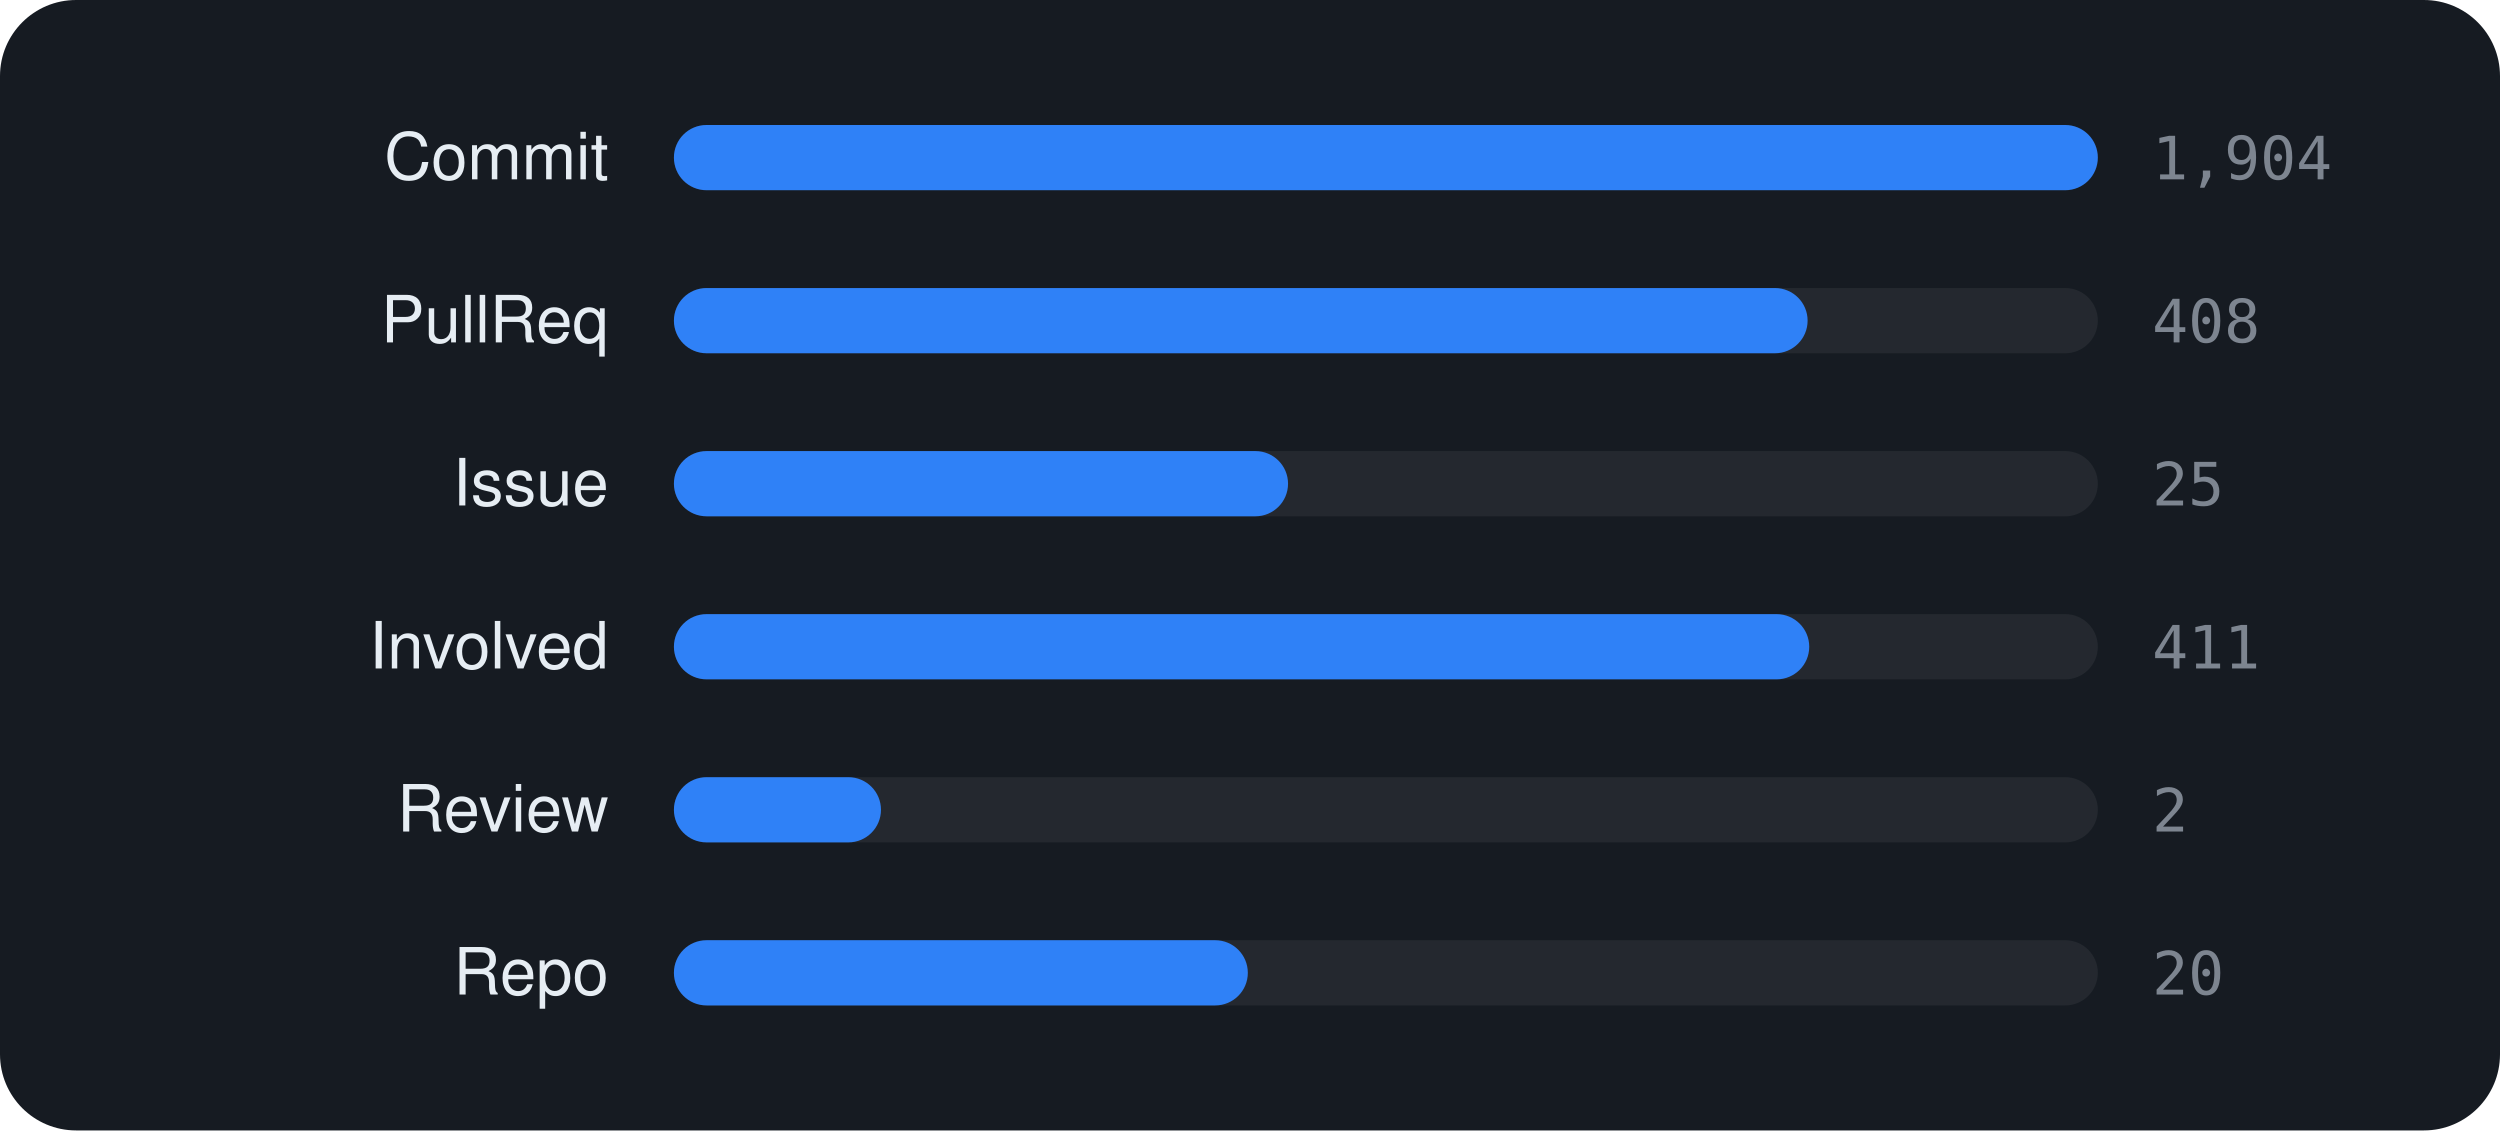
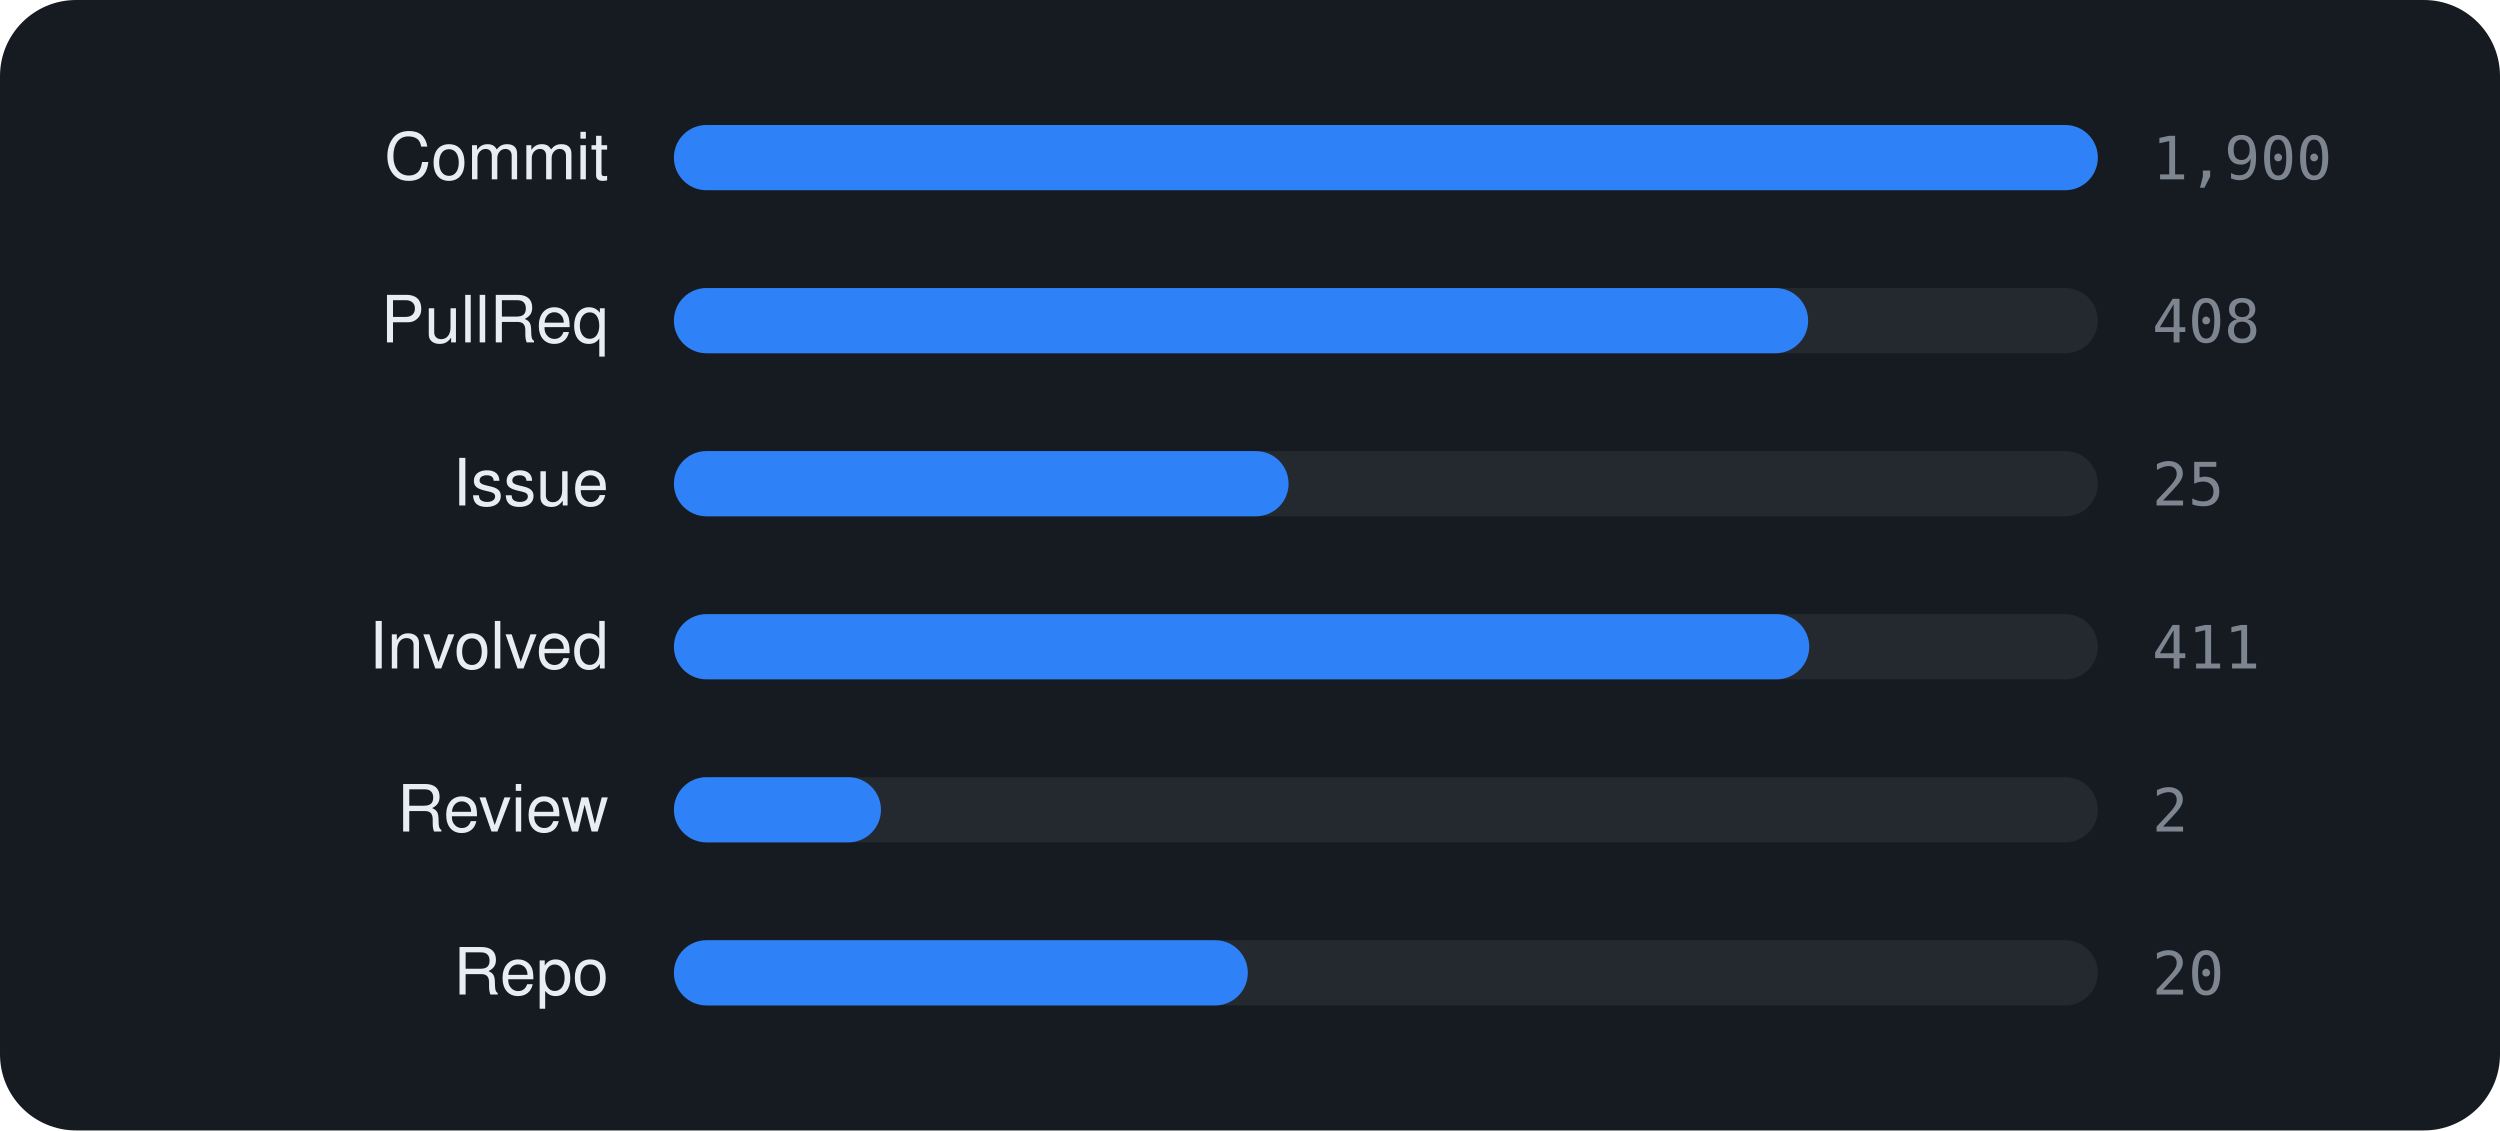
<svg xmlns="http://www.w3.org/2000/svg" viewBox="0 0 460 208" width="460" height="208" font-family="-apple-system,BlinkMacSystemFont,'Segoe UI',Helvetica,Arial,sans-serif">
  <rect width="460" height="208" rx="14" fill="#161b22" />
  <text x="112" y="33" text-anchor="end" font-size="12" fill="#e6edf3">Commit</text>
  <rect x="124" y="23" width="262" height="12" rx="6" fill="rgba(255,255,255,0.06)" />
  <rect x="124" y="23" width="262.0" height="12" rx="6" fill="#2f81f7" />
-   <text x="396" y="33" font-size="11" font-family="monospace" fill="#7d8590">1,904</text>
+   <text x="396" y="33" font-size="11" font-family="monospace" fill="#7d8590">1,900</text>
  <text x="112" y="63" text-anchor="end" font-size="12" fill="#e6edf3">PullReq</text>
  <rect x="124" y="53" width="262" height="12" rx="6" fill="rgba(255,255,255,0.06)" />
-   <rect x="124" y="53" width="208.6" height="12" rx="6" fill="#2f81f7" />
+   <rect x="124" y="53" width="208.7" height="12" rx="6" fill="#2f81f7" />
  <text x="396" y="63" font-size="11" font-family="monospace" fill="#7d8590">408</text>
  <text x="112" y="93" text-anchor="end" font-size="12" fill="#e6edf3">Issue</text>
  <rect x="124" y="83" width="262" height="12" rx="6" fill="rgba(255,255,255,0.06)" />
-   <rect x="124" y="83" width="113.0" height="12" rx="6" fill="#2f81f7" />
+   <rect x="124" y="83" width="113.1" height="12" rx="6" fill="#2f81f7" />
  <text x="396" y="93" font-size="11" font-family="monospace" fill="#7d8590">25</text>
  <text x="112" y="123" text-anchor="end" font-size="12" fill="#e6edf3">Involved</text>
  <rect x="124" y="113" width="262" height="12" rx="6" fill="rgba(255,255,255,0.06)" />
  <rect x="124" y="113" width="208.9" height="12" rx="6" fill="#2f81f7" />
  <text x="396" y="123" font-size="11" font-family="monospace" fill="#7d8590">411</text>
  <text x="112" y="153" text-anchor="end" font-size="12" fill="#e6edf3">Review</text>
  <rect x="124" y="143" width="262" height="12" rx="6" fill="rgba(255,255,255,0.06)" />
  <rect x="124" y="143" width="38.1" height="12" rx="6" fill="#2f81f7" />
  <text x="396" y="153" font-size="11" font-family="monospace" fill="#7d8590">2</text>
  <text x="112" y="183" text-anchor="end" font-size="12" fill="#e6edf3">Repo</text>
  <rect x="124" y="173" width="262" height="12" rx="6" fill="rgba(255,255,255,0.06)" />
  <rect x="124" y="173" width="105.6" height="12" rx="6" fill="#2f81f7" />
  <text x="396" y="183" font-size="11" font-family="monospace" fill="#7d8590">20</text>
</svg>
